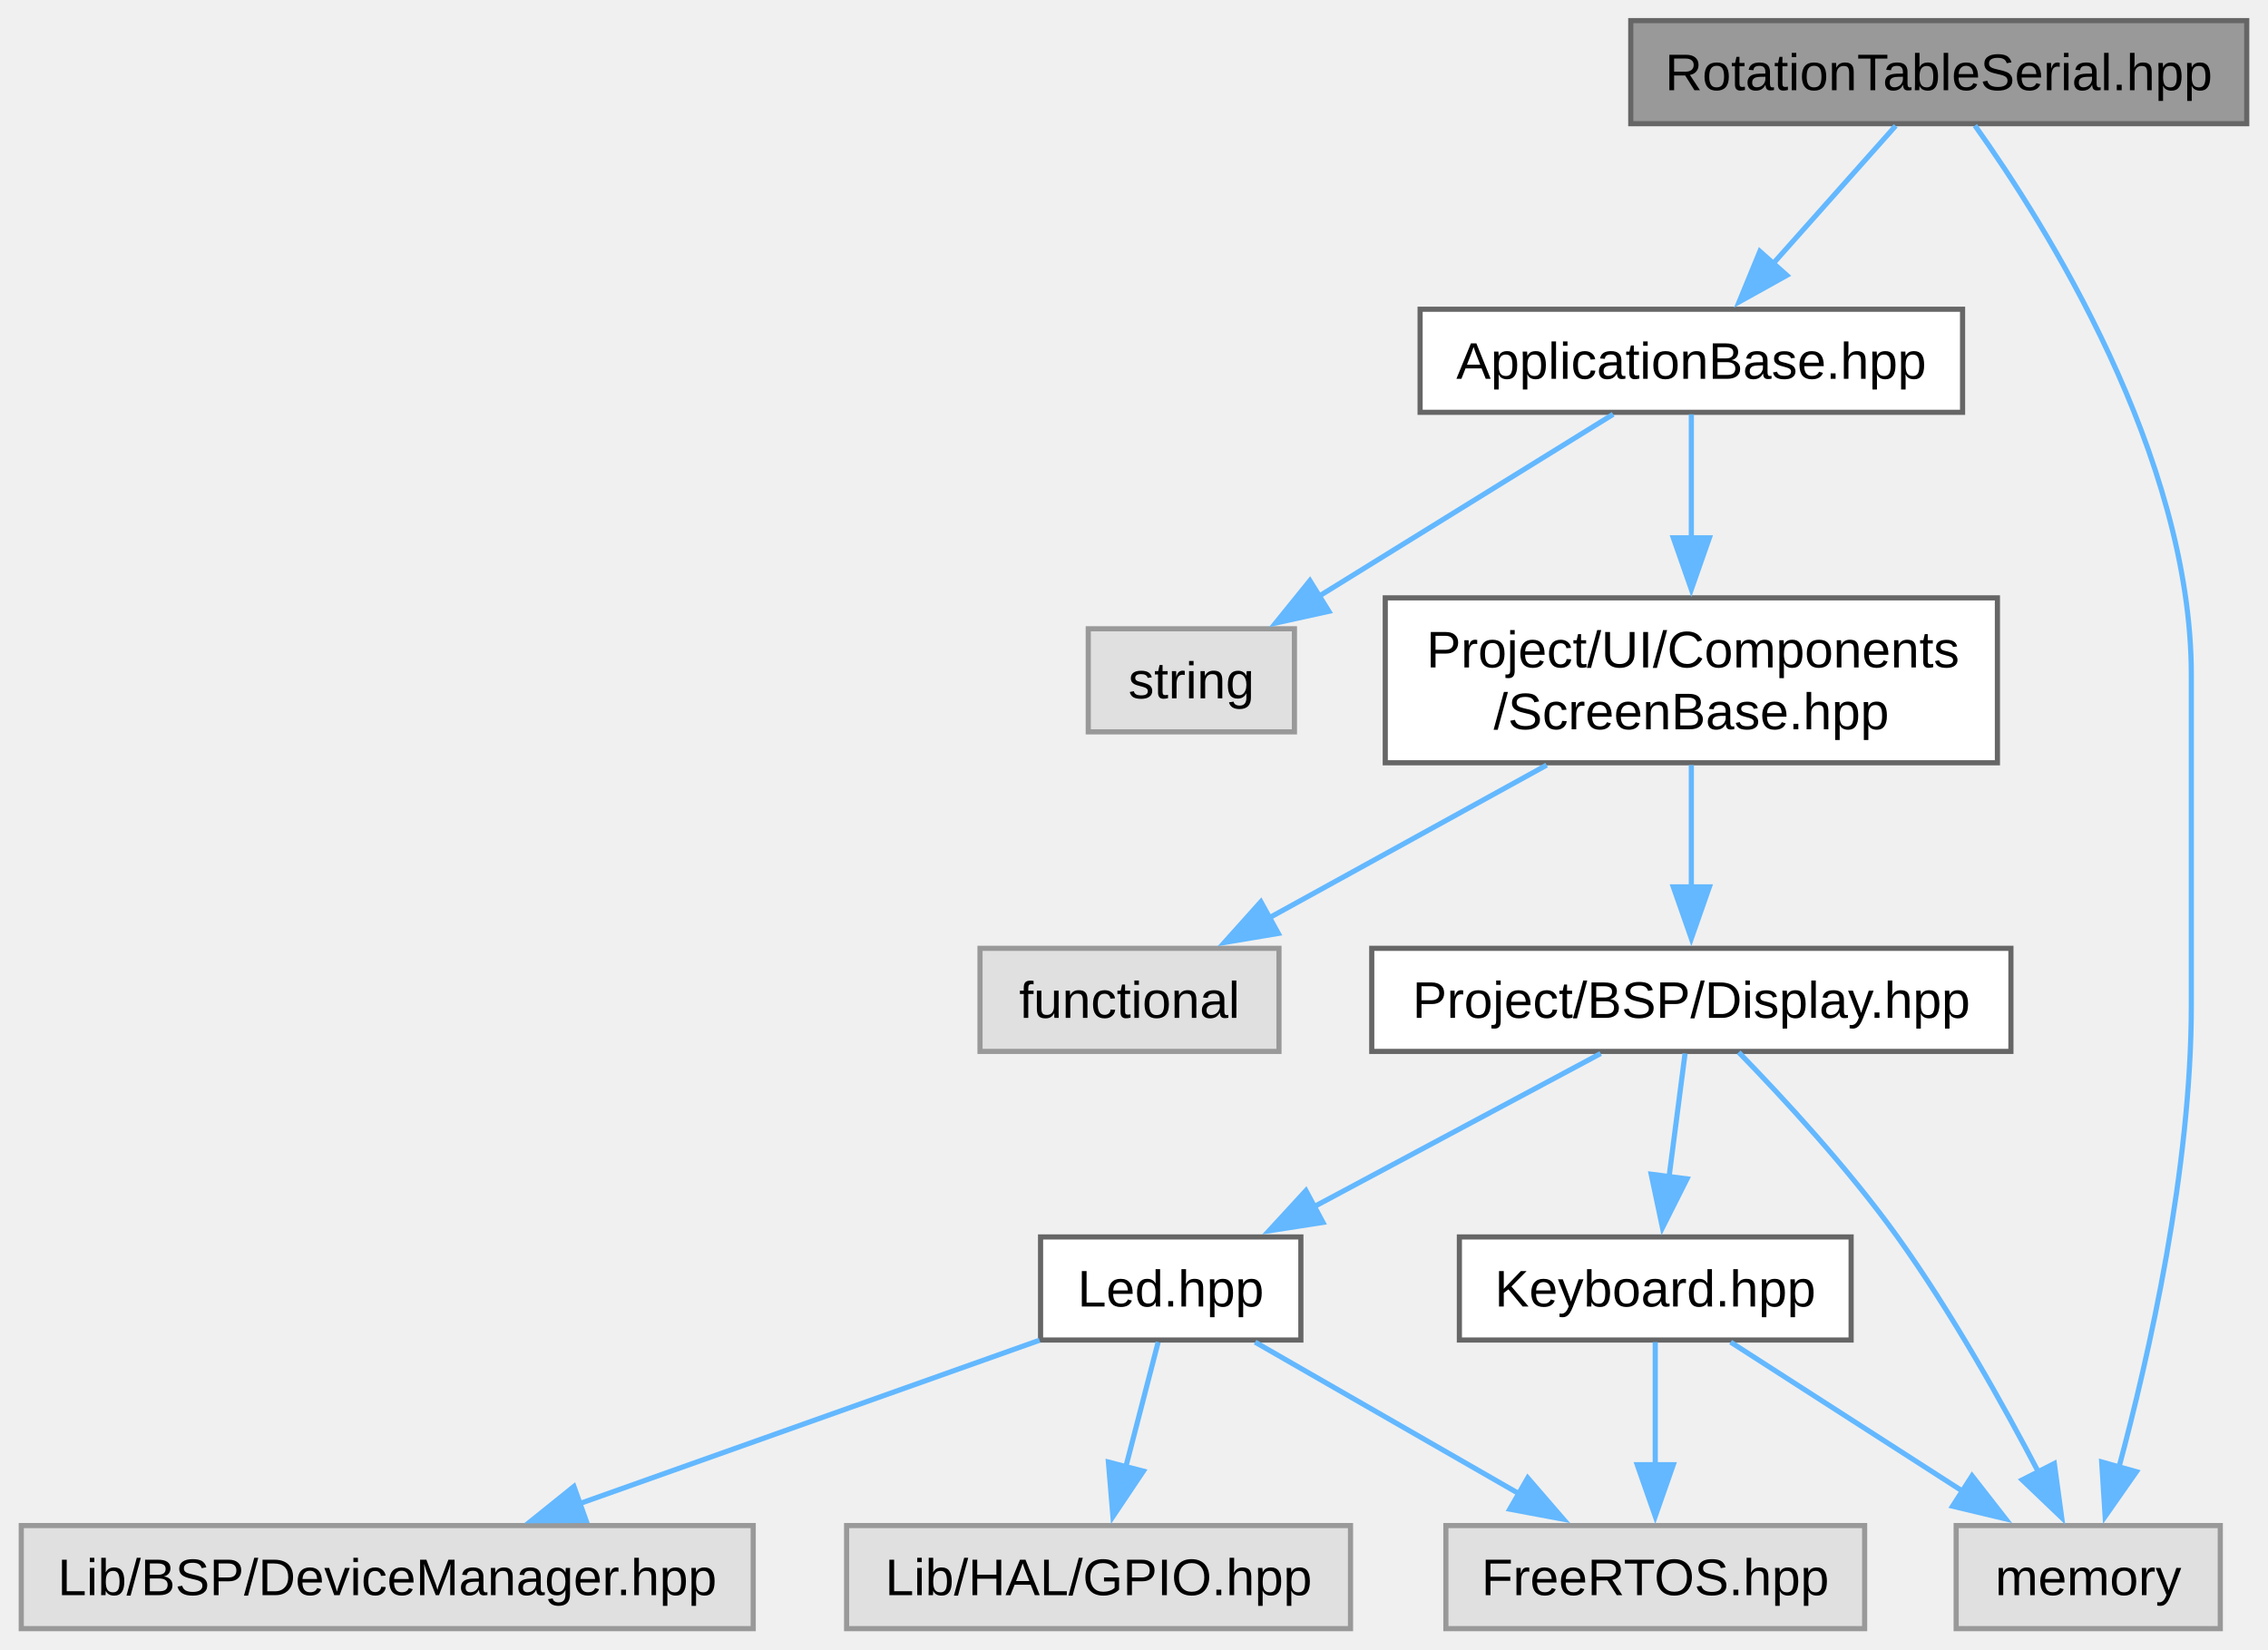
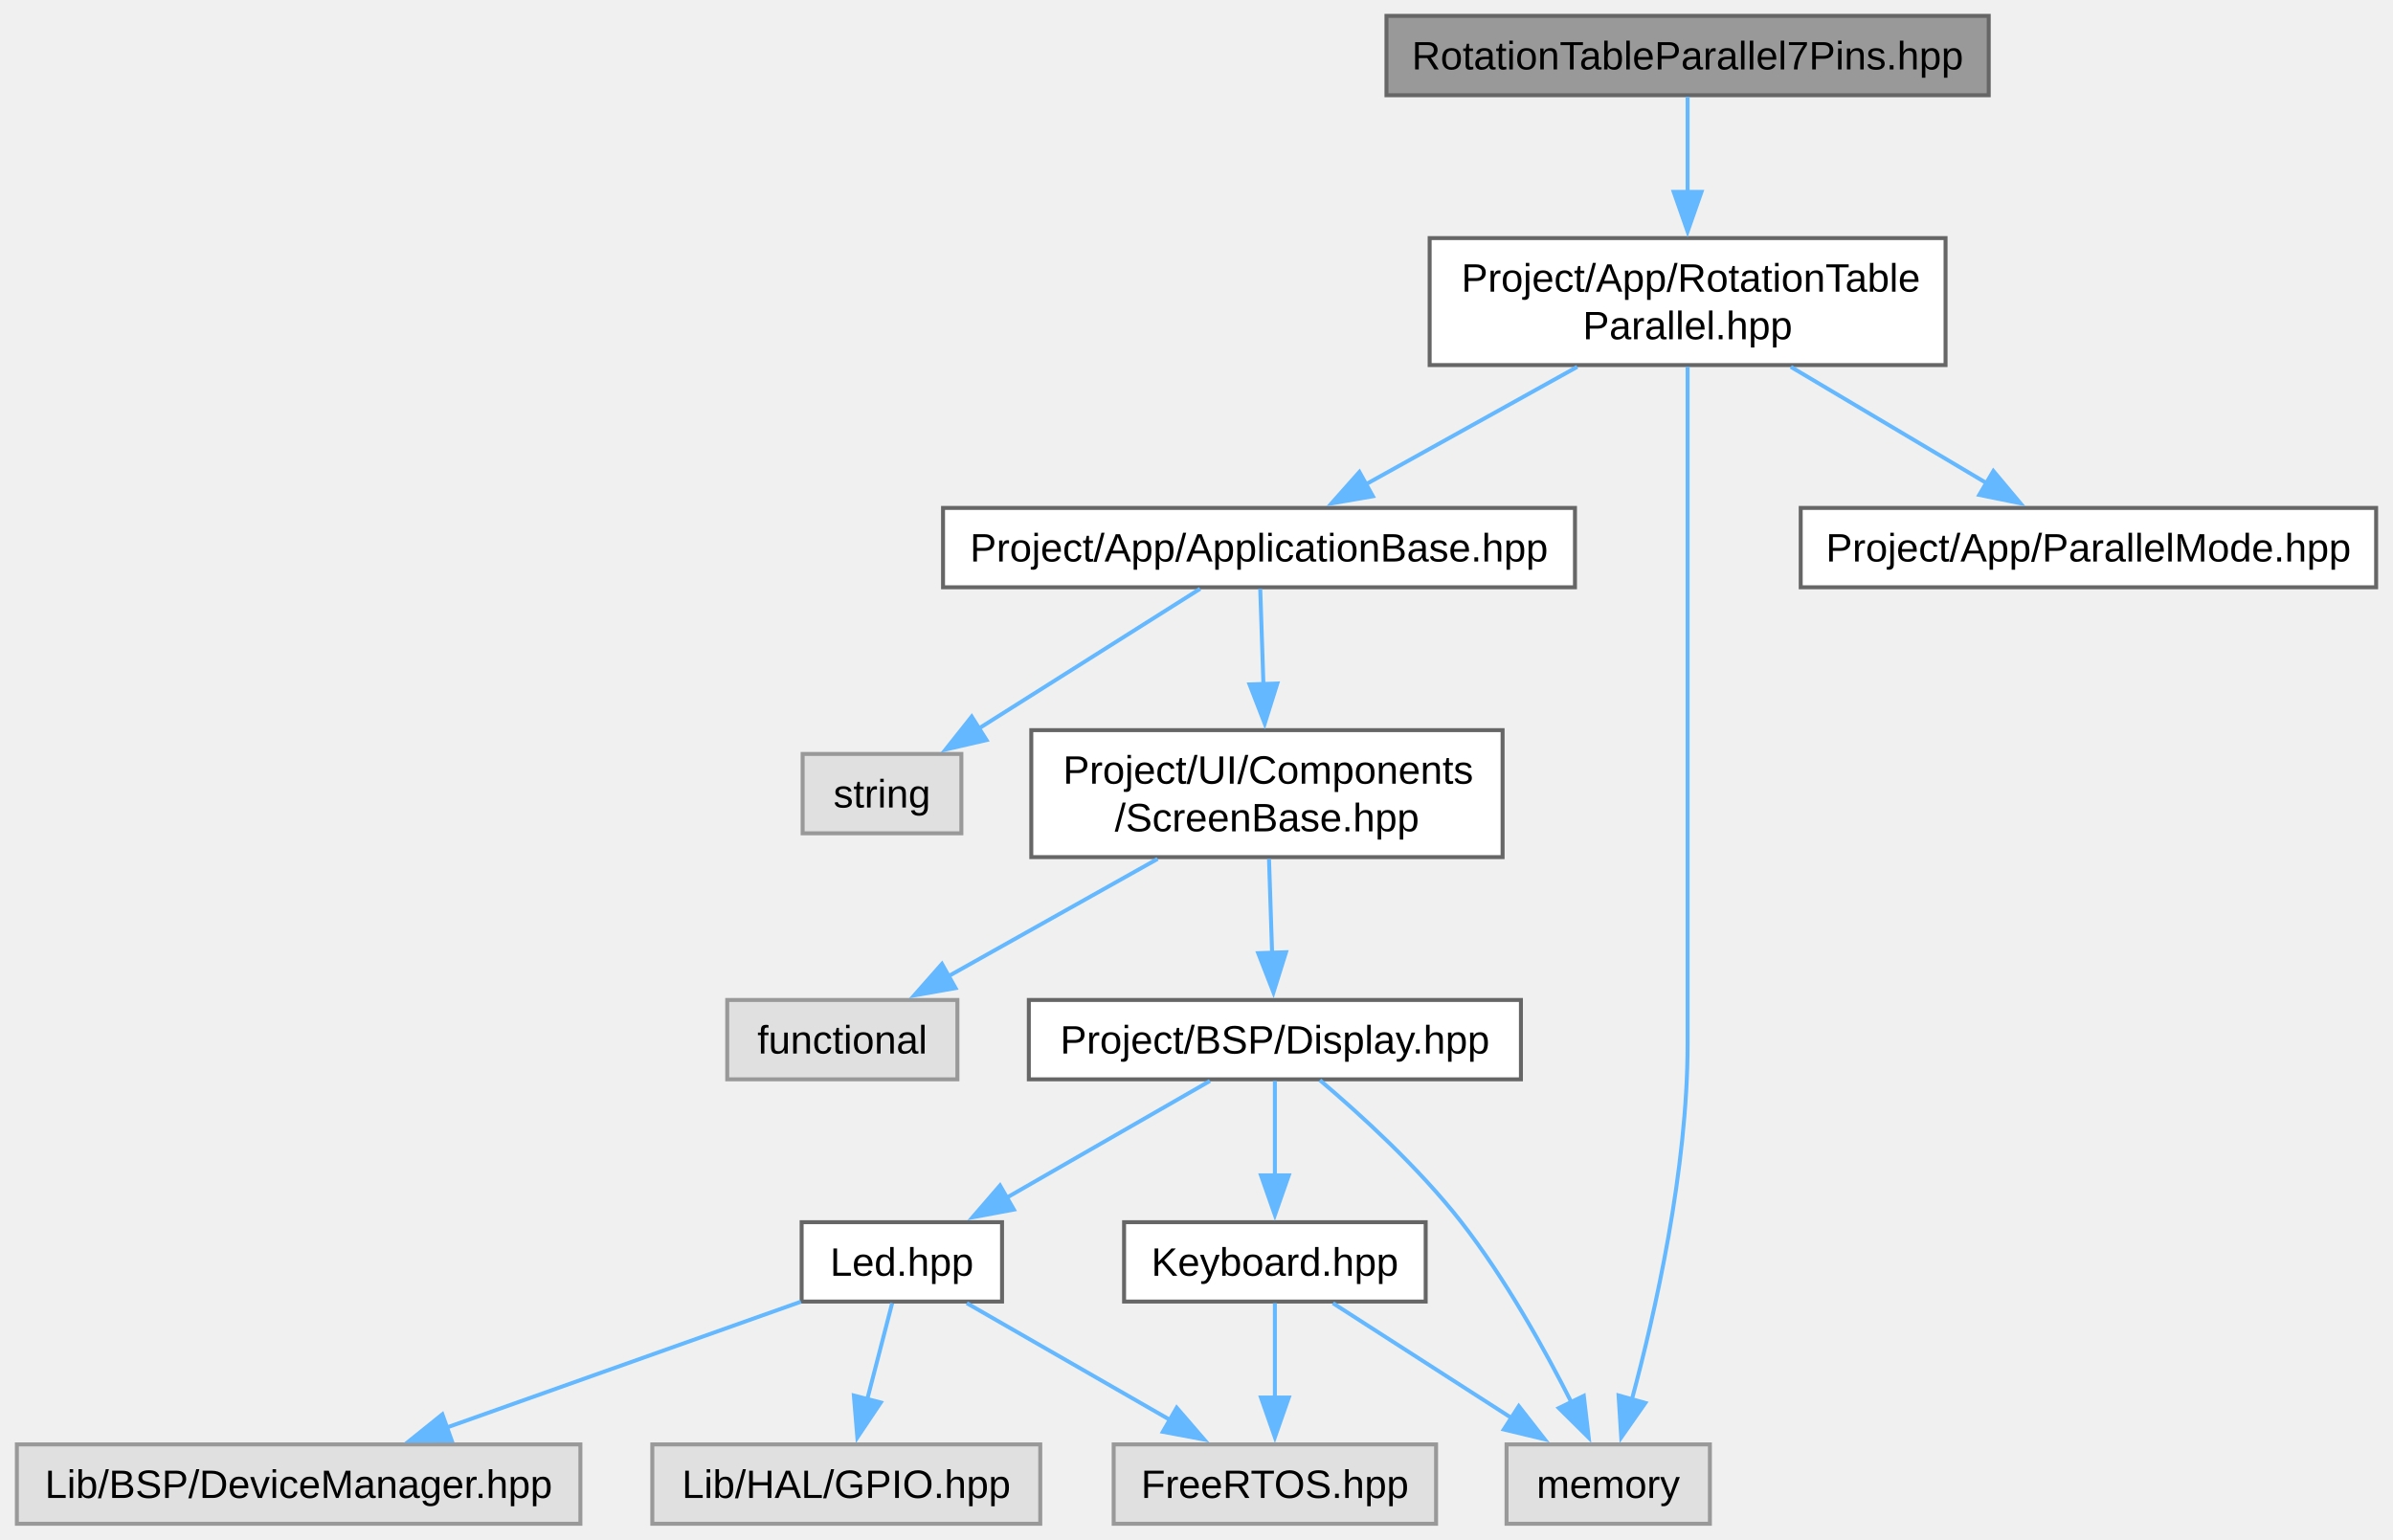
- <svg xmlns="http://www.w3.org/2000/svg" xmlns:xlink="http://www.w3.org/1999/xlink" width="440pt" height="320pt" viewBox="0.00 0.00 439.75 320.00">
-   <g id="graph0" class="graph" transform="scale(1 1) rotate(0) translate(4 316)">
+ <svg xmlns="http://www.w3.org/2000/svg" xmlns:xlink="http://www.w3.org/1999/xlink" width="603pt" height="388pt" viewBox="0.00 0.00 602.50 388.00">
+   <g id="graph0" class="graph" transform="scale(1 1) rotate(0) translate(4 384)">
    <g id="Node000001" class="node">
      <g id="a_Node000001">
-         <a xlink:title="Declaration of the RotationTableSerial class.">
-           <polygon fill="#999999" stroke="#666666" points="431.75,-312 312.25,-312 312.25,-292 431.75,-292 431.75,-312" />
-           <text text-anchor="middle" x="372" y="-298.5" font-family="Arial" font-size="10.00">RotationTableSerial.hpp</text>
+         <a xlink:title="Defines the RotationTableParallel7Pins class which extends RotationTableParallel with a 7-pin paralle...">
+           <polygon fill="#999999" stroke="#666666" points="496.88,-380 345.12,-380 345.12,-360 496.88,-360 496.88,-380" />
+           <text text-anchor="middle" x="421" y="-366.5" font-family="Arial" font-size="10.00">RotationTableParallel7Pins.hpp</text>
        </a>
      </g>
    </g>
    <g id="Node000002" class="node">
      <g id="a_Node000002">
-         <a xlink:href="../../dc/dee/a00053.html" target="_top" xlink:title="Defines the base class for application components.">
-           <polygon fill="white" stroke="#666666" points="376.62,-256 271.38,-256 271.38,-236 376.62,-236 376.62,-256" />
-           <text text-anchor="middle" x="324" y="-242.5" font-family="Arial" font-size="10.00">ApplicationBase.hpp</text>
+         <a xlink:href="../../da/dec/a00080.html" target="_top" xlink:title="Header file for the RotationTableParallel class.">
+           <polygon fill="white" stroke="#666666" points="486,-324 356,-324 356,-292 486,-292 486,-324" />
+           <text text-anchor="start" x="364" y="-310.5" font-family="Arial" font-size="10.00">Project/App/RotationTable</text>
+           <text text-anchor="middle" x="421" y="-298.5" font-family="Arial" font-size="10.00">Parallel.hpp</text>
        </a>
      </g>
    </g>
    <g id="edge1_Node000001_Node000002" class="edge">
      <g id="a_edge1_Node000001_Node000002">
        <a xlink:title=" ">
-           <path fill="none" stroke="#63b8ff" d="M363.64,-291.59C357.1,-284.24 347.82,-273.8 339.88,-264.87" />
-           <polygon fill="#63b8ff" stroke="#63b8ff" points="342.53,-262.58 333.27,-257.43 337.3,-267.23 342.53,-262.58" />
+           <path fill="none" stroke="#63b8ff" d="M421,-359.62C421,-353.1 421,-344.05 421,-335.4" />
+           <polygon fill="#63b8ff" stroke="#63b8ff" points="424.5,-335.65 421,-325.65 417.5,-335.65 424.5,-335.65" />
+         </a>
+       </g>
+     </g>
+     <g id="Node000003" class="node">
+       <g id="a_Node000003">
+         <a xlink:href="../../d9/d2e/a00056.html" target="_top" xlink:title="Defines the base class for application components.">
+           <polygon fill="white" stroke="#666666" points="392.62,-256 233.38,-256 233.38,-236 392.62,-236 392.62,-256" />
+           <text text-anchor="middle" x="313" y="-242.5" font-family="Arial" font-size="10.00">Project/App/ApplicationBase.hpp</text>
+         </a>
+       </g>
+     </g>
+     <g id="edge2_Node000002_Node000003" class="edge">
+       <g id="a_edge2_Node000002_Node000003">
+         <a xlink:title=" ">
+           <path fill="none" stroke="#63b8ff" d="M393.19,-291.55C376.78,-282.43 356.12,-270.96 339.88,-261.93" />
+           <polygon fill="#63b8ff" stroke="#63b8ff" points="341.7,-258.94 331.26,-257.14 338.3,-265.06 341.7,-258.94" />
+         </a>
+       </g>
+     </g>
+     <g id="Node000008" class="node">
+       <g id="a_Node000008">
+         <a xlink:title=" ">
+           <polygon fill="#e0e0e0" stroke="#999999" points="426.62,-20 375.38,-20 375.38,0 426.62,0 426.62,-20" />
+           <text text-anchor="middle" x="401" y="-6.5" font-family="Arial" font-size="10.00">memory</text>
+         </a>
+       </g>
+     </g>
+     <g id="edge16_Node000002_Node000008" class="edge">
+       <g id="a_edge16_Node000002_Node000008">
+         <a xlink:title=" ">
+           <path fill="none" stroke="#63b8ff" d="M421,-291.59C421,-268.45 421,-223.34 421,-185 421,-185 421,-185 421,-121 421,-89.21 412.82,-53.08 406.92,-31.17" />
+           <polygon fill="#63b8ff" stroke="#63b8ff" points="410.35,-30.45 404.28,-21.77 403.61,-32.34 410.35,-30.45" />
+         </a>
+       </g>
+     </g>
+     <g id="Node000014" class="node">
+       <g id="a_Node000014">
+         <a xlink:href="../../da/d24/a00068.html" target="_top" xlink:title="Defines the ParallelMode enumeration for the App namespace.">
+           <polygon fill="white" stroke="#666666" points="594.5,-256 449.5,-256 449.5,-236 594.5,-236 594.5,-256" />
+           <text text-anchor="middle" x="522" y="-242.5" font-family="Arial" font-size="10.00">Project/App/ParallelMode.hpp</text>
+         </a>
+       </g>
+     </g>
+     <g id="edge15_Node000002_Node000014" class="edge">
+       <g id="a_edge15_Node000002_Node000014">
+         <a xlink:title=" ">
+           <path fill="none" stroke="#63b8ff" d="M447.01,-291.55C462.21,-282.52 481.31,-271.17 496.43,-262.19" />
+           <polygon fill="#63b8ff" stroke="#63b8ff" points="498.05,-265.3 504.86,-257.18 494.48,-259.28 498.05,-265.3" />
+         </a>
+       </g>
+     </g>
+     <g id="Node000004" class="node">
+       <g id="a_Node000004">
+         <a xlink:href="../../d6/d7d/a00161.html" target="_top" xlink:title="Defines the ScreenBase class for UI components.">
+           <polygon fill="white" stroke="#666666" points="374.38,-200 255.62,-200 255.62,-168 374.38,-168 374.38,-200" />
+           <text text-anchor="start" x="263.62" y="-186.5" font-family="Arial" font-size="10.00">Project/UI/Components</text>
+           <text text-anchor="middle" x="315" y="-174.5" font-family="Arial" font-size="10.00">/ScreenBase.hpp</text>
+         </a>
+       </g>
+     </g>
+     <g id="edge3_Node000003_Node000004" class="edge">
+       <g id="a_edge3_Node000003_Node000004">
+         <a xlink:title=" ">
+           <path fill="none" stroke="#63b8ff" d="M313.31,-235.62C313.53,-229.1 313.83,-220.05 314.12,-211.4" />
+           <polygon fill="#63b8ff" stroke="#63b8ff" points="317.61,-211.76 314.44,-201.65 310.61,-211.53 317.61,-211.76" />
+         </a>
+       </g>
+     </g>
+     <g id="Node000013" class="node">
+       <g id="a_Node000013">
+         <a xlink:title=" ">
+           <polygon fill="#e0e0e0" stroke="#999999" points="238,-194 198,-194 198,-174 238,-174 238,-194" />
+           <text text-anchor="middle" x="218" y="-180.5" font-family="Arial" font-size="10.00">string</text>
+         </a>
+       </g>
+     </g>
+     <g id="edge14_Node000003_Node000013" class="edge">
+       <g id="a_edge14_Node000003_Node000013">
+         <a xlink:title=" ">
+           <path fill="none" stroke="#63b8ff" d="M298.16,-235.62C283.24,-226.2 259.99,-211.52 242.36,-200.39" />
+           <polygon fill="#63b8ff" stroke="#63b8ff" points="244.34,-197.5 234.02,-195.12 240.61,-203.42 244.34,-197.5" />
+         </a>
+       </g>
+     </g>
+     <g id="Node000005" class="node">
+       <g id="a_Node000005">
+         <a xlink:href="../../d0/dc2/a00104.html" target="_top" xlink:title="This file contains the declaration of the Display class for the BSP (Board Support Package).">
+           <polygon fill="white" stroke="#666666" points="379,-132 255,-132 255,-112 379,-112 379,-132" />
+           <text text-anchor="middle" x="317" y="-118.5" font-family="Arial" font-size="10.00">Project/BSP/Display.hpp</text>
+         </a>
+       </g>
+     </g>
+     <g id="edge4_Node000004_Node000005" class="edge">
+       <g id="a_edge4_Node000004_Node000005">
+         <a xlink:title=" ">
+           <path fill="none" stroke="#63b8ff" d="M315.52,-167.55C315.76,-160.34 316.04,-151.66 316.3,-143.88" />
+           <polygon fill="#63b8ff" stroke="#63b8ff" points="319.8,-144.03 316.64,-133.92 312.8,-143.8 319.8,-144.03" />
+         </a>
+       </g>
+     </g>
+     <g id="Node000012" class="node">
+       <g id="a_Node000012">
+         <a xlink:title=" ">
+           <polygon fill="#e0e0e0" stroke="#999999" points="237,-132 179,-132 179,-112 237,-112 237,-132" />
+           <text text-anchor="middle" x="208" y="-118.5" font-family="Arial" font-size="10.00">functional</text>
+         </a>
+       </g>
+     </g>
+     <g id="edge13_Node000004_Node000012" class="edge">
+       <g id="a_edge13_Node000004_Node000012">
+         <a xlink:title=" ">
+           <path fill="none" stroke="#63b8ff" d="M287.44,-167.55C271.19,-158.43 250.72,-146.96 234.63,-137.93" />
+           <polygon fill="#63b8ff" stroke="#63b8ff" points="236.53,-134.99 226.1,-133.15 233.11,-141.09 236.53,-134.99" />
+         </a>
+       </g>
+     </g>
+     <g id="Node000006" class="node">
+       <g id="a_Node000006">
+         <a xlink:href="../../df/d98/a00107.html" target="_top" xlink:title="This file contains the declaration of the Keyboard class for handling keyboard input and button event...">
+           <polygon fill="white" stroke="#666666" points="355,-76 279,-76 279,-56 355,-56 355,-76" />
+           <text text-anchor="middle" x="317" y="-62.5" font-family="Arial" font-size="10.00">Keyboard.hpp</text>
+         </a>
+       </g>
+     </g>
+     <g id="edge5_Node000005_Node000006" class="edge">
+       <g id="a_edge5_Node000005_Node000006">
+         <a xlink:title=" ">
+           <path fill="none" stroke="#63b8ff" d="M317,-111.59C317,-105.01 317,-95.96 317,-87.73" />
+           <polygon fill="#63b8ff" stroke="#63b8ff" points="320.5,-87.81 317,-77.81 313.5,-87.81 320.5,-87.81" />
+         </a>
+       </g>
+     </g>
+     <g id="edge12_Node000005_Node000008" class="edge">
+       <g id="a_edge12_Node000005_Node000008">
+         <a xlink:title=" ">
+           <path fill="none" stroke="#63b8ff" d="M328.34,-111.79C338.47,-103.22 353.3,-89.72 364,-76 375.1,-61.76 385.06,-43.81 391.84,-30.38" />
+           <polygon fill="#63b8ff" stroke="#63b8ff" points="394.84,-32.23 396.08,-21.71 388.55,-29.16 394.84,-32.23" />
+         </a>
+       </g>
+     </g>
+     <g id="Node000009" class="node">
+       <g id="a_Node000009">
+         <a xlink:href="../../d3/d00/a00113.html" target="_top" xlink:title="This file contains the declaration of the Led class, which is responsible for controlling an LED.">
+           <polygon fill="white" stroke="#666666" points="248.25,-76 197.75,-76 197.75,-56 248.25,-56 248.25,-76" />
+           <text text-anchor="middle" x="223" y="-62.5" font-family="Arial" font-size="10.00">Led.hpp</text>
+         </a>
+       </g>
+     </g>
+     <g id="edge8_Node000005_Node000009" class="edge">
+       <g id="a_edge8_Node000005_Node000009">
+         <a xlink:title=" ">
+           <path fill="none" stroke="#63b8ff" d="M300.63,-111.59C286.43,-103.44 265.62,-91.48 249.12,-82" />
+           <polygon fill="#63b8ff" stroke="#63b8ff" points="251.23,-79.18 240.81,-77.23 247.74,-85.25 251.23,-79.18" />
        </a>
      </g>
    </g>
    <g id="Node000007" class="node">
      <g id="a_Node000007">
        <a xlink:title=" ">
-           <polygon fill="#e0e0e0" stroke="#999999" points="426.62,-20 375.38,-20 375.38,0 426.62,0 426.62,-20" />
-           <text text-anchor="middle" x="401" y="-6.5" font-family="Arial" font-size="10.00">memory</text>
-         </a>
-       </g>
-     </g>
-     <g id="edge14_Node000001_Node000007" class="edge">
-       <g id="a_edge14_Node000001_Node000007">
-         <a xlink:title=" ">
-           <path fill="none" stroke="#63b8ff" d="M379.02,-291.64C392.57,-272.62 421,-227.63 421,-185 421,-185 421,-185 421,-121 421,-89.21 412.82,-53.08 406.92,-31.17" />
-           <polygon fill="#63b8ff" stroke="#63b8ff" points="410.35,-30.45 404.28,-21.77 403.61,-32.34 410.35,-30.45" />
-         </a>
-       </g>
-     </g>
-     <g id="Node000003" class="node">
-       <g id="a_Node000003">
-         <a xlink:href="../../d6/db8/a00158.html" target="_top" xlink:title="Defines the ScreenBase class for UI components.">
-           <polygon fill="white" stroke="#666666" points="383.38,-200 264.62,-200 264.62,-168 383.38,-168 383.38,-200" />
-           <text text-anchor="start" x="272.62" y="-186.5" font-family="Arial" font-size="10.00">Project/UI/Components</text>
-           <text text-anchor="middle" x="324" y="-174.5" font-family="Arial" font-size="10.00">/ScreenBase.hpp</text>
-         </a>
-       </g>
-     </g>
-     <g id="edge2_Node000002_Node000003" class="edge">
-       <g id="a_edge2_Node000002_Node000003">
-         <a xlink:title=" ">
-           <path fill="none" stroke="#63b8ff" d="M324,-235.62C324,-229.1 324,-220.05 324,-211.4" />
-           <polygon fill="#63b8ff" stroke="#63b8ff" points="327.5,-211.65 324,-201.65 320.5,-211.65 327.5,-211.65" />
-         </a>
-       </g>
-     </g>
-     <g id="Node000012" class="node">
-       <g id="a_Node000012">
-         <a xlink:title=" ">
-           <polygon fill="#e0e0e0" stroke="#999999" points="247,-194 207,-194 207,-174 247,-174 247,-194" />
-           <text text-anchor="middle" x="227" y="-180.5" font-family="Arial" font-size="10.00">string</text>
-         </a>
-       </g>
-     </g>
-     <g id="edge13_Node000002_Node000012" class="edge">
-       <g id="a_edge13_Node000002_Node000012">
-         <a xlink:title=" ">
-           <path fill="none" stroke="#63b8ff" d="M308.84,-235.62C293.54,-226.16 269.65,-211.38 251.62,-200.23" />
-           <polygon fill="#63b8ff" stroke="#63b8ff" points="253.68,-197.39 243.34,-195.11 250,-203.34 253.68,-197.39" />
-         </a>
-       </g>
-     </g>
-     <g id="Node000004" class="node">
-       <g id="a_Node000004">
-         <a xlink:href="../../d4/d3a/a00101.html" target="_top" xlink:title="This file contains the declaration of the Display class for the BSP (Board Support Package).">
-           <polygon fill="white" stroke="#666666" points="386,-132 262,-132 262,-112 386,-112 386,-132" />
-           <text text-anchor="middle" x="324" y="-118.5" font-family="Arial" font-size="10.00">Project/BSP/Display.hpp</text>
-         </a>
-       </g>
-     </g>
-     <g id="edge3_Node000003_Node000004" class="edge">
-       <g id="a_edge3_Node000003_Node000004">
-         <a xlink:title=" ">
-           <path fill="none" stroke="#63b8ff" d="M324,-167.55C324,-160.34 324,-151.66 324,-143.88" />
-           <polygon fill="#63b8ff" stroke="#63b8ff" points="327.5,-143.92 324,-133.92 320.5,-143.92 327.5,-143.92" />
+           <polygon fill="#e0e0e0" stroke="#999999" points="357.62,-20 276.38,-20 276.38,0 357.62,0 357.62,-20" />
+           <text text-anchor="middle" x="317" y="-6.5" font-family="Arial" font-size="10.00">FreeRTOS.hpp</text>
+         </a>
+       </g>
+     </g>
+     <g id="edge6_Node000006_Node000007" class="edge">
+       <g id="a_edge6_Node000006_Node000007">
+         <a xlink:title=" ">
+           <path fill="none" stroke="#63b8ff" d="M317,-55.59C317,-49.01 317,-39.96 317,-31.73" />
+           <polygon fill="#63b8ff" stroke="#63b8ff" points="320.5,-31.81 317,-21.81 313.5,-31.81 320.5,-31.81" />
+         </a>
+       </g>
+     </g>
+     <g id="edge7_Node000006_Node000008" class="edge">
+       <g id="a_edge7_Node000006_Node000008">
+         <a xlink:title=" ">
+           <path fill="none" stroke="#63b8ff" d="M331.63,-55.59C344.08,-47.59 362.22,-35.93 376.82,-26.54" />
+           <polygon fill="#63b8ff" stroke="#63b8ff" points="378.46,-29.65 384.98,-21.3 374.68,-23.76 378.46,-29.65" />
+         </a>
+       </g>
+     </g>
+     <g id="edge9_Node000009_Node000007" class="edge">
+       <g id="a_edge9_Node000009_Node000007">
+         <a xlink:title=" ">
+           <path fill="none" stroke="#63b8ff" d="M239.37,-55.59C253.57,-47.44 274.38,-35.48 290.88,-26" />
+           <polygon fill="#63b8ff" stroke="#63b8ff" points="292.26,-29.25 299.19,-21.23 288.77,-23.18 292.26,-29.25" />
+         </a>
+       </g>
+     </g>
+     <g id="Node000010" class="node">
+       <g id="a_Node000010">
+         <a xlink:title=" ">
+           <polygon fill="#e0e0e0" stroke="#999999" points="142,-20 0,-20 0,0 142,0 142,-20" />
+           <text text-anchor="middle" x="71" y="-6.5" font-family="Arial" font-size="10.00">Lib/BSP/DeviceManager.hpp</text>
+         </a>
+       </g>
+     </g>
+     <g id="edge10_Node000009_Node000010" class="edge">
+       <g id="a_edge10_Node000009_Node000010">
+         <a xlink:title=" ">
+           <path fill="none" stroke="#63b8ff" d="M197.56,-55.96C173.09,-47.27 135.82,-34.03 108.05,-24.16" />
+           <polygon fill="#63b8ff" stroke="#63b8ff" points="109.57,-20.99 98.97,-20.94 107.22,-27.58 109.57,-20.99" />
        </a>
      </g>
    </g>
    <g id="Node000011" class="node">
      <g id="a_Node000011">
        <a xlink:title=" ">
-           <polygon fill="#e0e0e0" stroke="#999999" points="244,-132 186,-132 186,-112 244,-112 244,-132" />
-           <text text-anchor="middle" x="215" y="-118.5" font-family="Arial" font-size="10.00">functional</text>
-         </a>
-       </g>
-     </g>
-     <g id="edge12_Node000003_Node000011" class="edge">
-       <g id="a_edge12_Node000003_Node000011">
-         <a xlink:title=" ">
-           <path fill="none" stroke="#63b8ff" d="M295.93,-167.55C279.37,-158.43 258.52,-146.96 242.13,-137.93" />
-           <polygon fill="#63b8ff" stroke="#63b8ff" points="243.87,-134.89 233.42,-133.14 240.49,-141.03 243.87,-134.89" />
-         </a>
-       </g>
-     </g>
-     <g id="Node000005" class="node">
-       <g id="a_Node000005">
-         <a xlink:href="../../d0/dc2/a00104.html" target="_top" xlink:title="This file contains the declaration of the Keyboard class for handling keyboard input and button event...">
-           <polygon fill="white" stroke="#666666" points="355,-76 279,-76 279,-56 355,-56 355,-76" />
-           <text text-anchor="middle" x="317" y="-62.5" font-family="Arial" font-size="10.00">Keyboard.hpp</text>
-         </a>
-       </g>
-     </g>
-     <g id="edge4_Node000004_Node000005" class="edge">
-       <g id="a_edge4_Node000004_Node000005">
-         <a xlink:title=" ">
-           <path fill="none" stroke="#63b8ff" d="M322.78,-111.59C321.92,-104.93 320.73,-95.75 319.65,-87.44" />
-           <polygon fill="#63b8ff" stroke="#63b8ff" points="323.16,-87.27 318.4,-77.8 316.21,-88.17 323.16,-87.27" />
-         </a>
-       </g>
-     </g>
-     <g id="edge11_Node000004_Node000007" class="edge">
-       <g id="a_edge11_Node000004_Node000007">
-         <a xlink:title=" ">
-           <path fill="none" stroke="#63b8ff" d="M333.19,-111.83C341.72,-103.06 354.5,-89.25 364,-76 374.52,-61.33 384.53,-43.41 391.48,-30.11" />
-           <polygon fill="#63b8ff" stroke="#63b8ff" points="394.42,-32.04 395.85,-21.54 388.19,-28.86 394.42,-32.04" />
-         </a>
-       </g>
-     </g>
-     <g id="Node000008" class="node">
-       <g id="a_Node000008">
-         <a xlink:href="../../d4/d81/a00110.html" target="_top" xlink:title="This file contains the declaration of the Led class, which is responsible for controlling an LED.">
-           <polygon fill="white" stroke="#666666" points="248.25,-76 197.75,-76 197.75,-56 248.25,-56 248.25,-76" />
-           <text text-anchor="middle" x="223" y="-62.5" font-family="Arial" font-size="10.00">Led.hpp</text>
-         </a>
-       </g>
-     </g>
-     <g id="edge7_Node000004_Node000008" class="edge">
-       <g id="a_edge7_Node000004_Node000008">
-         <a xlink:title=" ">
-           <path fill="none" stroke="#63b8ff" d="M306.41,-111.59C291.08,-103.4 268.58,-91.37 250.81,-81.87" />
-           <polygon fill="#63b8ff" stroke="#63b8ff" points="252.53,-78.82 242.06,-77.19 249.23,-84.99 252.53,-78.82" />
-         </a>
-       </g>
-     </g>
-     <g id="Node000006" class="node">
-       <g id="a_Node000006">
-         <a xlink:title=" ">
-           <polygon fill="#e0e0e0" stroke="#999999" points="357.62,-20 276.38,-20 276.38,0 357.62,0 357.62,-20" />
-           <text text-anchor="middle" x="317" y="-6.5" font-family="Arial" font-size="10.00">FreeRTOS.hpp</text>
-         </a>
-       </g>
-     </g>
-     <g id="edge5_Node000005_Node000006" class="edge">
-       <g id="a_edge5_Node000005_Node000006">
-         <a xlink:title=" ">
-           <path fill="none" stroke="#63b8ff" d="M317,-55.59C317,-49.01 317,-39.96 317,-31.73" />
-           <polygon fill="#63b8ff" stroke="#63b8ff" points="320.5,-31.81 317,-21.81 313.5,-31.81 320.5,-31.81" />
-         </a>
-       </g>
-     </g>
-     <g id="edge6_Node000005_Node000007" class="edge">
-       <g id="a_edge6_Node000005_Node000007">
-         <a xlink:title=" ">
-           <path fill="none" stroke="#63b8ff" d="M331.63,-55.59C344.08,-47.59 362.22,-35.93 376.82,-26.54" />
-           <polygon fill="#63b8ff" stroke="#63b8ff" points="378.46,-29.65 384.98,-21.3 374.68,-23.76 378.46,-29.65" />
-         </a>
-       </g>
-     </g>
-     <g id="edge8_Node000008_Node000006" class="edge">
-       <g id="a_edge8_Node000008_Node000006">
-         <a xlink:title=" ">
-           <path fill="none" stroke="#63b8ff" d="M239.37,-55.59C253.57,-47.44 274.38,-35.48 290.88,-26" />
-           <polygon fill="#63b8ff" stroke="#63b8ff" points="292.26,-29.25 299.19,-21.23 288.77,-23.18 292.26,-29.25" />
-         </a>
-       </g>
-     </g>
-     <g id="Node000009" class="node">
-       <g id="a_Node000009">
-         <a xlink:title=" ">
-           <polygon fill="#e0e0e0" stroke="#999999" points="142,-20 0,-20 0,0 142,0 142,-20" />
-           <text text-anchor="middle" x="71" y="-6.5" font-family="Arial" font-size="10.00">Lib/BSP/DeviceManager.hpp</text>
-         </a>
-       </g>
-     </g>
-     <g id="edge9_Node000008_Node000009" class="edge">
-       <g id="a_edge9_Node000008_Node000009">
-         <a xlink:title=" ">
-           <path fill="none" stroke="#63b8ff" d="M197.56,-55.96C173.09,-47.27 135.82,-34.03 108.05,-24.16" />
-           <polygon fill="#63b8ff" stroke="#63b8ff" points="109.57,-20.99 98.97,-20.94 107.22,-27.58 109.57,-20.99" />
-         </a>
-       </g>
-     </g>
-     <g id="Node000010" class="node">
-       <g id="a_Node000010">
-         <a xlink:title=" ">
          <polygon fill="#e0e0e0" stroke="#999999" points="257.88,-20 160.12,-20 160.12,0 257.88,0 257.88,-20" />
          <text text-anchor="middle" x="209" y="-6.5" font-family="Arial" font-size="10.00">Lib/HAL/GPIO.hpp</text>
        </a>
      </g>
    </g>
-     <g id="edge10_Node000008_Node000010" class="edge">
-       <g id="a_edge10_Node000008_Node000010">
+     <g id="edge11_Node000009_Node000011" class="edge">
+       <g id="a_edge11_Node000009_Node000011">
        <a xlink:title=" ">
          <path fill="none" stroke="#63b8ff" d="M220.56,-55.59C218.83,-48.93 216.45,-39.75 214.3,-31.44" />
          <polygon fill="#63b8ff" stroke="#63b8ff" points="217.69,-30.56 211.79,-21.76 210.91,-32.32 217.69,-30.56" />
        </a>
      </g>
    </g>
  </g>
</svg>
